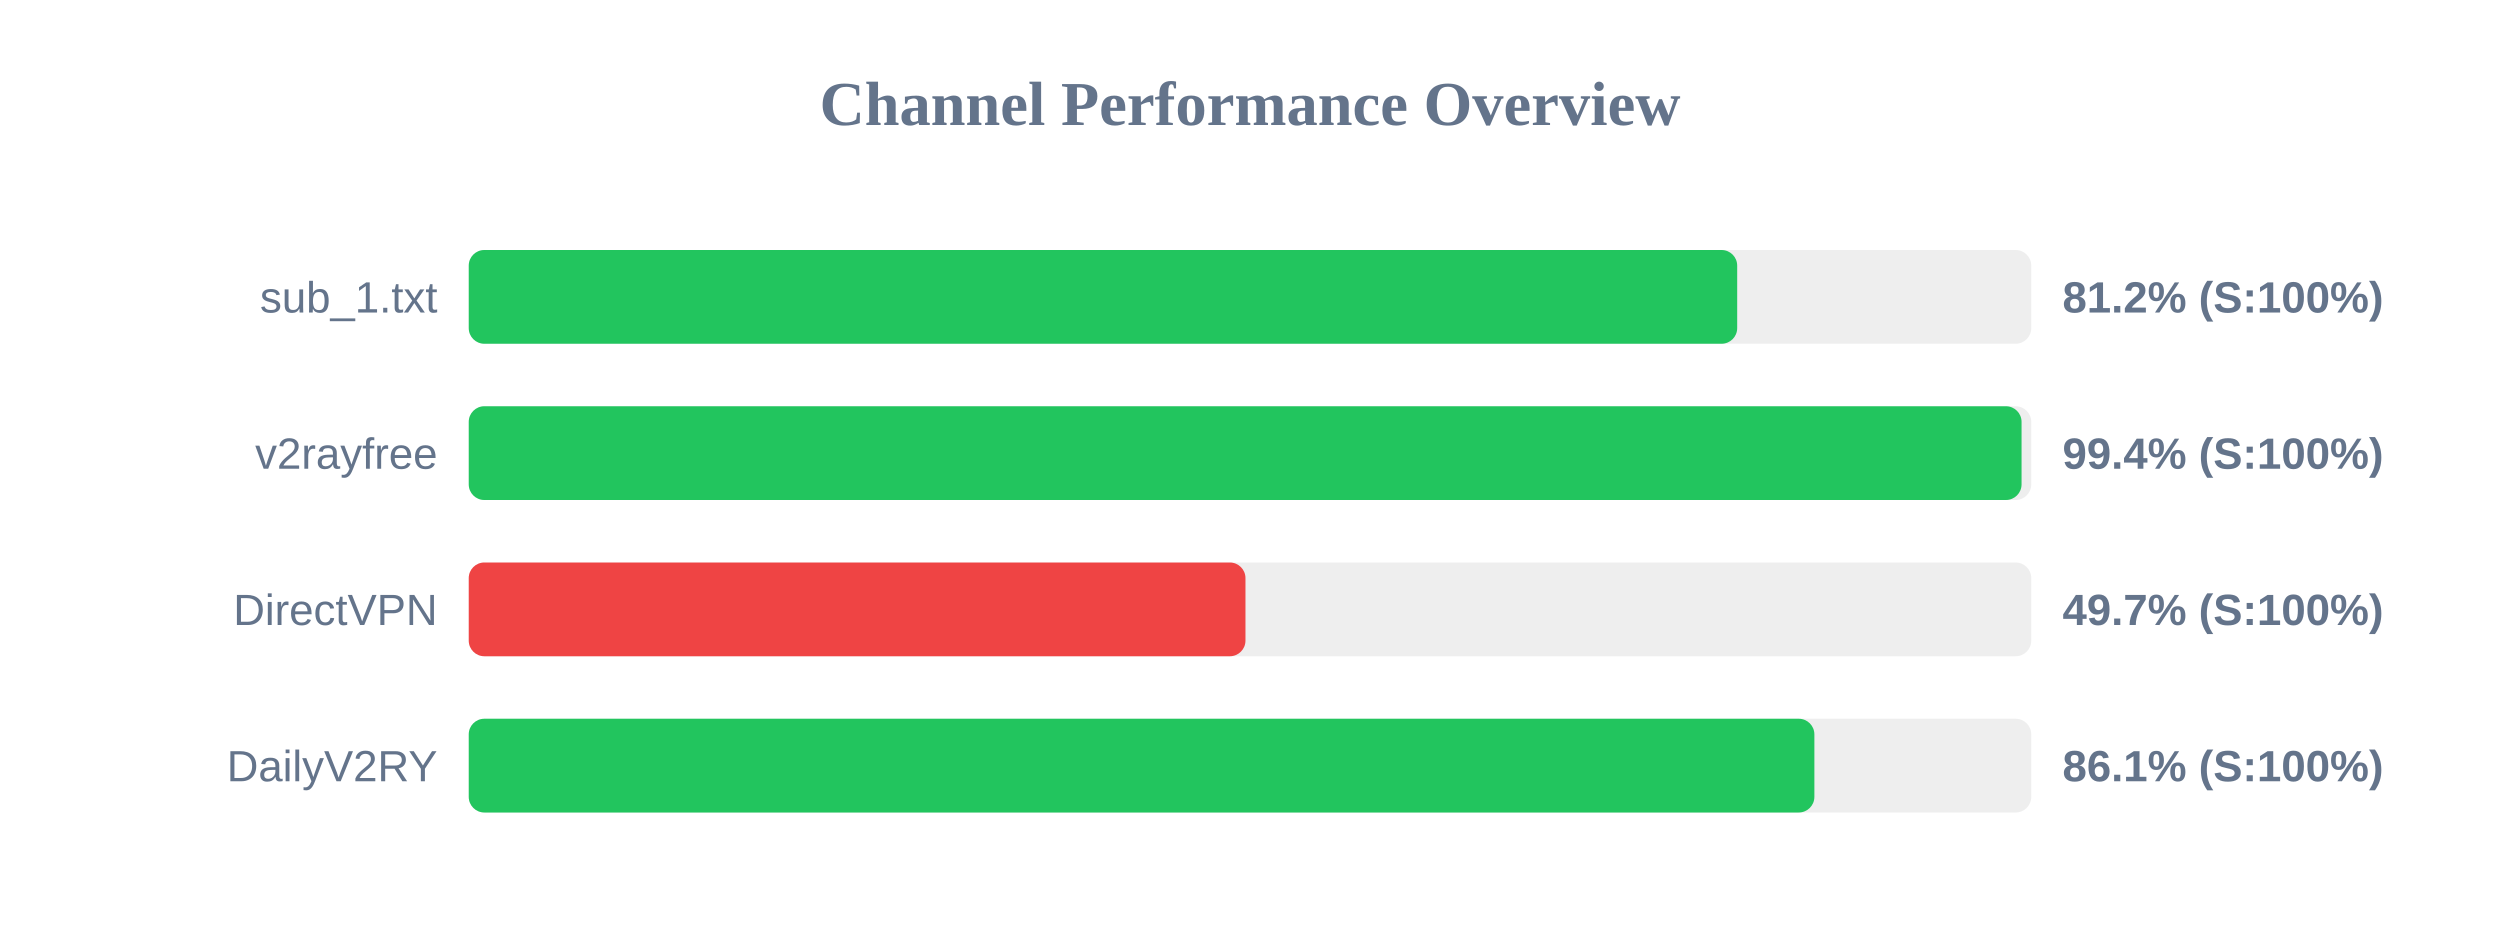
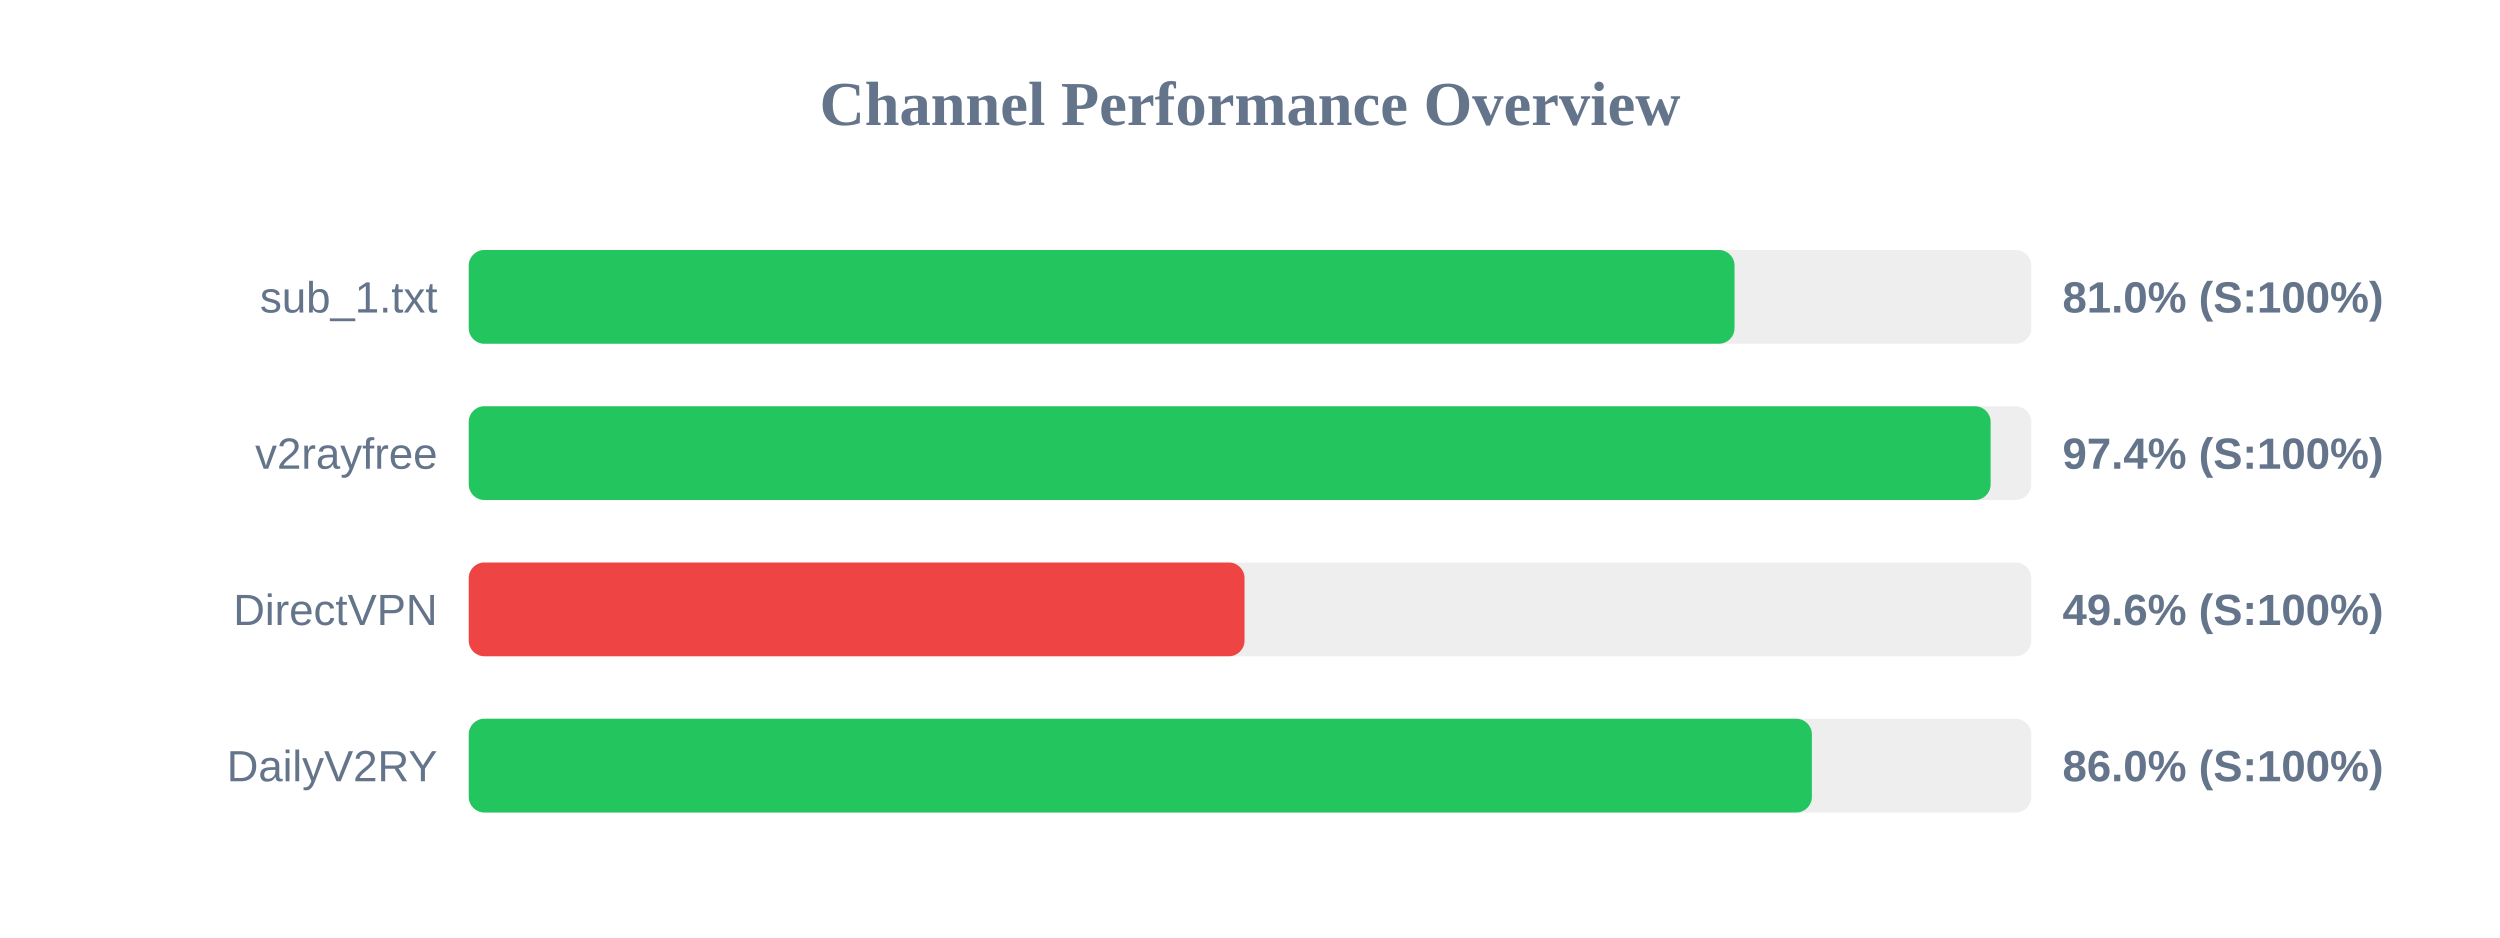
<svg xmlns="http://www.w3.org/2000/svg" width="800" height="300" version="1.1">
  <style>
        .row { font: 14px Arial; fill: #64748b; }
        .score { font: bold 14px Arial; fill: #64748b; }
    </style>
  <text x="400" y="40" text-anchor="middle" font-size="20px" font-weight="bold" fill="#64748b">Channel Performance Overview</text>
  <rect x="150" y="80" width="500" height="30" fill="#eee" rx="5" />
-   <rect x="150" y="80" width="405.9" height="30" fill="#22c55e" rx="5" />
+   <rect x="150" y="80" width="405.05" height="30" fill="#22c55e" rx="5" />
  <text x="140" y="100" text-anchor="end" class="row">sub_1.txt</text>
-   <text x="660" y="100" text-anchor="start" class="score">81.2% (S:100%)</text>
+   <text x="660" y="100" text-anchor="start" class="score">81.0% (S:100%)</text>
  <rect x="150" y="130" width="500" height="30" fill="#eee" rx="5" />
-   <rect x="150" y="130" width="496.9" height="30" fill="#22c55e" rx="5" />
+   <rect x="150" y="130" width="487.0" height="30" fill="#22c55e" rx="5" />
  <text x="140" y="150" text-anchor="end" class="row">v2rayfree</text>
-   <text x="660" y="150" text-anchor="start" class="score">99.4% (S:100%)</text>
+   <text x="660" y="150" text-anchor="start" class="score">97.4% (S:100%)</text>
  <rect x="150" y="180" width="500" height="30" fill="#eee" rx="5" />
-   <rect x="150" y="180" width="248.55" height="30" fill="#ef4444" rx="5" />
+   <rect x="150" y="180" width="248.25" height="30" fill="#ef4444" rx="5" />
  <text x="140" y="200" text-anchor="end" class="row">DirectVPN</text>
-   <text x="660" y="200" text-anchor="start" class="score">49.7% (S:100%)</text>
+   <text x="660" y="200" text-anchor="start" class="score">49.6% (S:100%)</text>
  <rect x="150" y="230" width="500" height="30" fill="#eee" rx="5" />
-   <rect x="150" y="230" width="430.6" height="30" fill="#22c55e" rx="5" />
+   <rect x="150" y="230" width="429.8" height="30" fill="#22c55e" rx="5" />
  <text x="140" y="250" text-anchor="end" class="row">DailyV2RY</text>
-   <text x="660" y="250" text-anchor="start" class="score">86.1% (S:100%)</text>
+   <text x="660" y="250" text-anchor="start" class="score">86.0% (S:100%)</text>
</svg>
